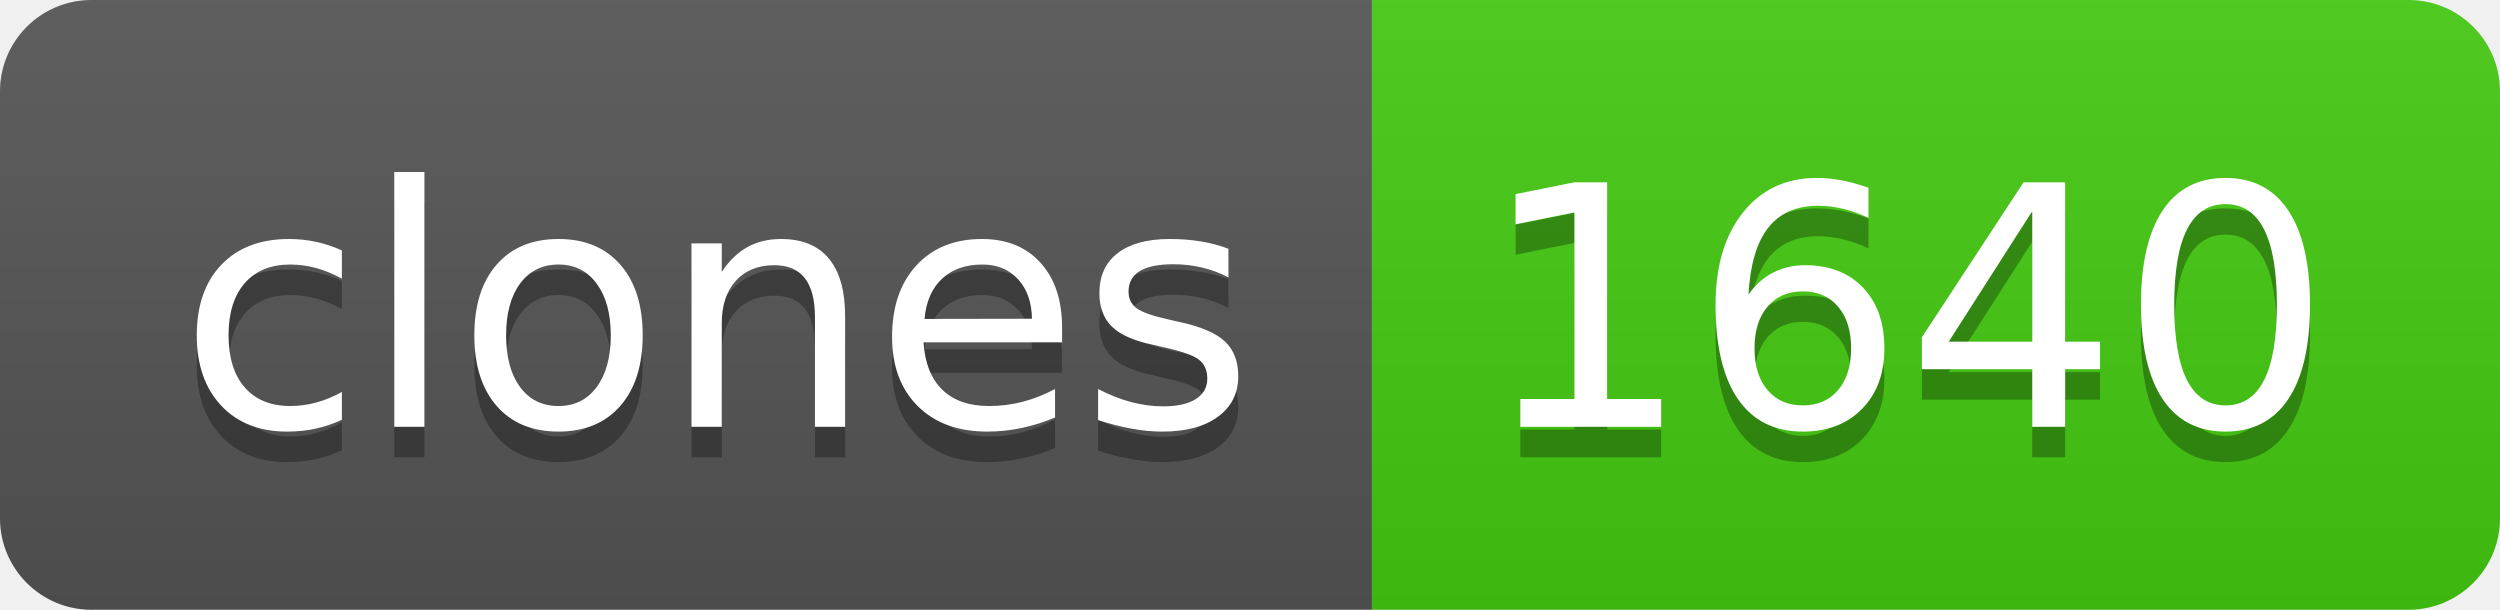
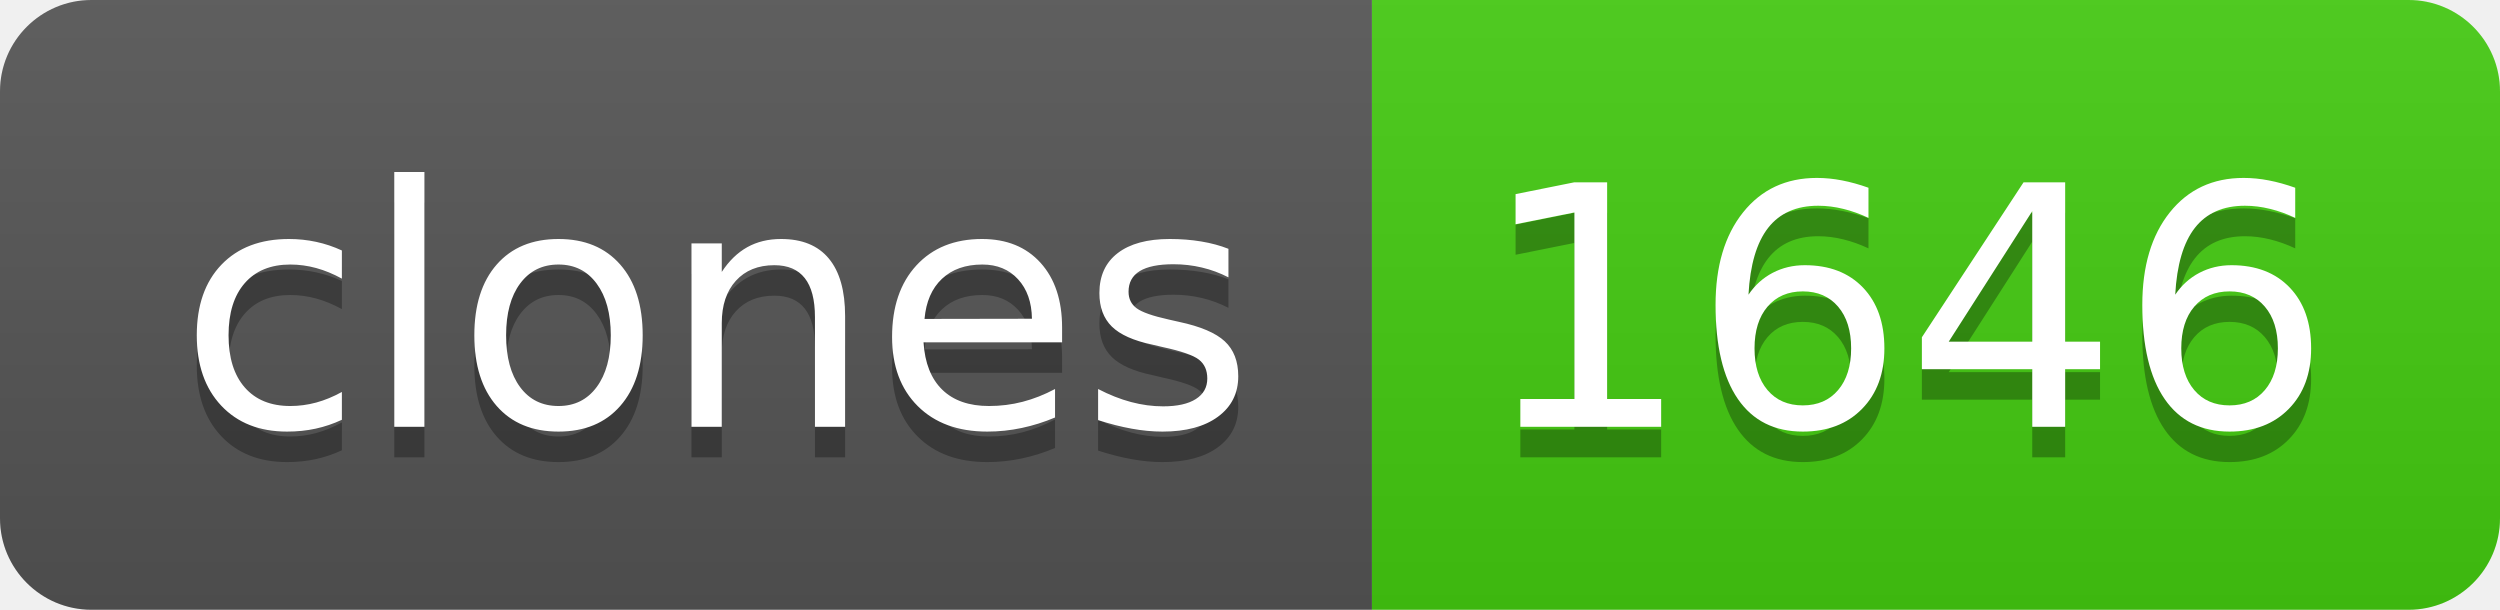
- <svg xmlns="http://www.w3.org/2000/svg" width="82" height="20" role="img" aria-label="clones: 1640">
+ <svg xmlns="http://www.w3.org/2000/svg" width="82" height="20" role="img" aria-label="clones: 1646">
  <linearGradient id="s" x2="0" y2="100%">
    <stop offset="0" stop-color="#bbb" stop-opacity=".1" />
    <stop offset="1" stop-opacity=".1" />
  </linearGradient>
  <clipPath id="r">
    <rect width="82" height="20" rx="3" fill="#fff" />
  </clipPath>
  <g clip-path="url(#r)">
    <rect width="45" height="20" fill="#555" />
    <rect x="45" width="37" height="20" fill="#4c1" />
    <rect width="82" height="20" fill="url(#s)" />
  </g>
  <g fill="#fff" text-anchor="middle" font-family="Verdana,Geneva,DejaVu Sans,sans-serif" text-rendering="geometricPrecision" font-size="110">
    <text aria-hidden="true" x="235" y="150" fill="#010101" fill-opacity=".3" transform="scale(.1)" textLength="350">clones</text>
    <text x="235" y="140" transform="scale(.1)" fill="#fff" textLength="350">clones</text>
-     <text aria-hidden="true" x="625" y="150" fill="#010101" fill-opacity=".3" transform="scale(.1)" textLength="270">1640</text>
-     <text x="625" y="140" transform="scale(.1)" fill="#fff" textLength="270">1640</text>
+     <text aria-hidden="true" x="625" y="150" fill="#010101" fill-opacity=".3" transform="scale(.1)" textLength="270">1646</text>
+     <text x="625" y="140" transform="scale(.1)" fill="#fff" textLength="270">1646</text>
  </g>
</svg>
